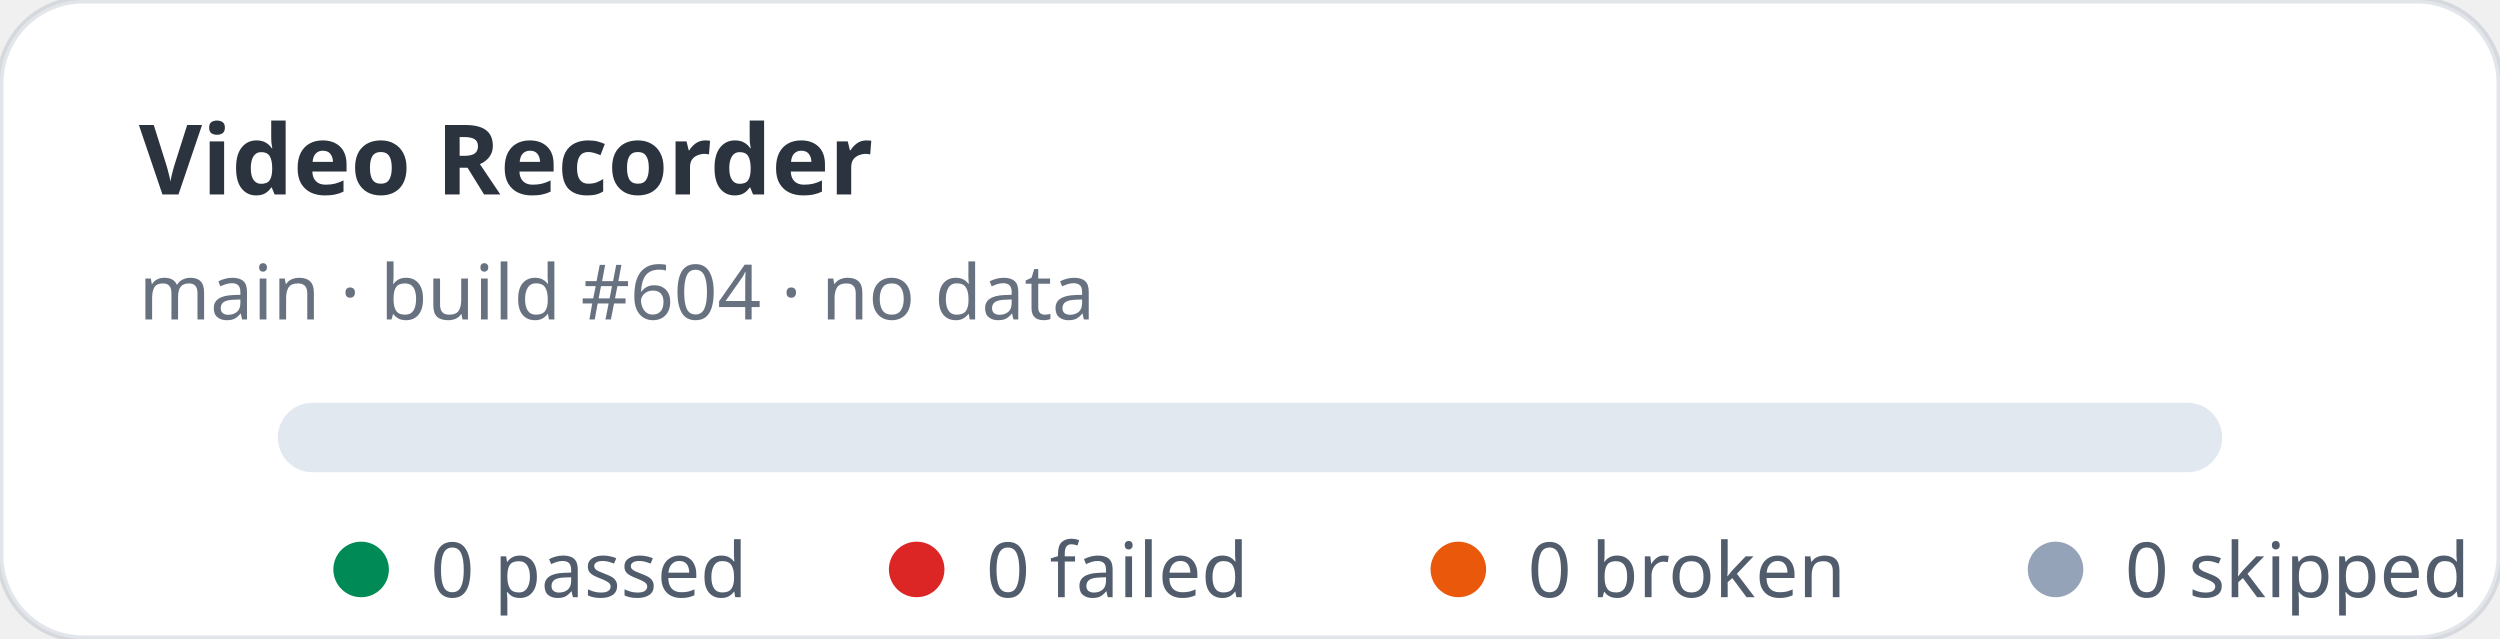
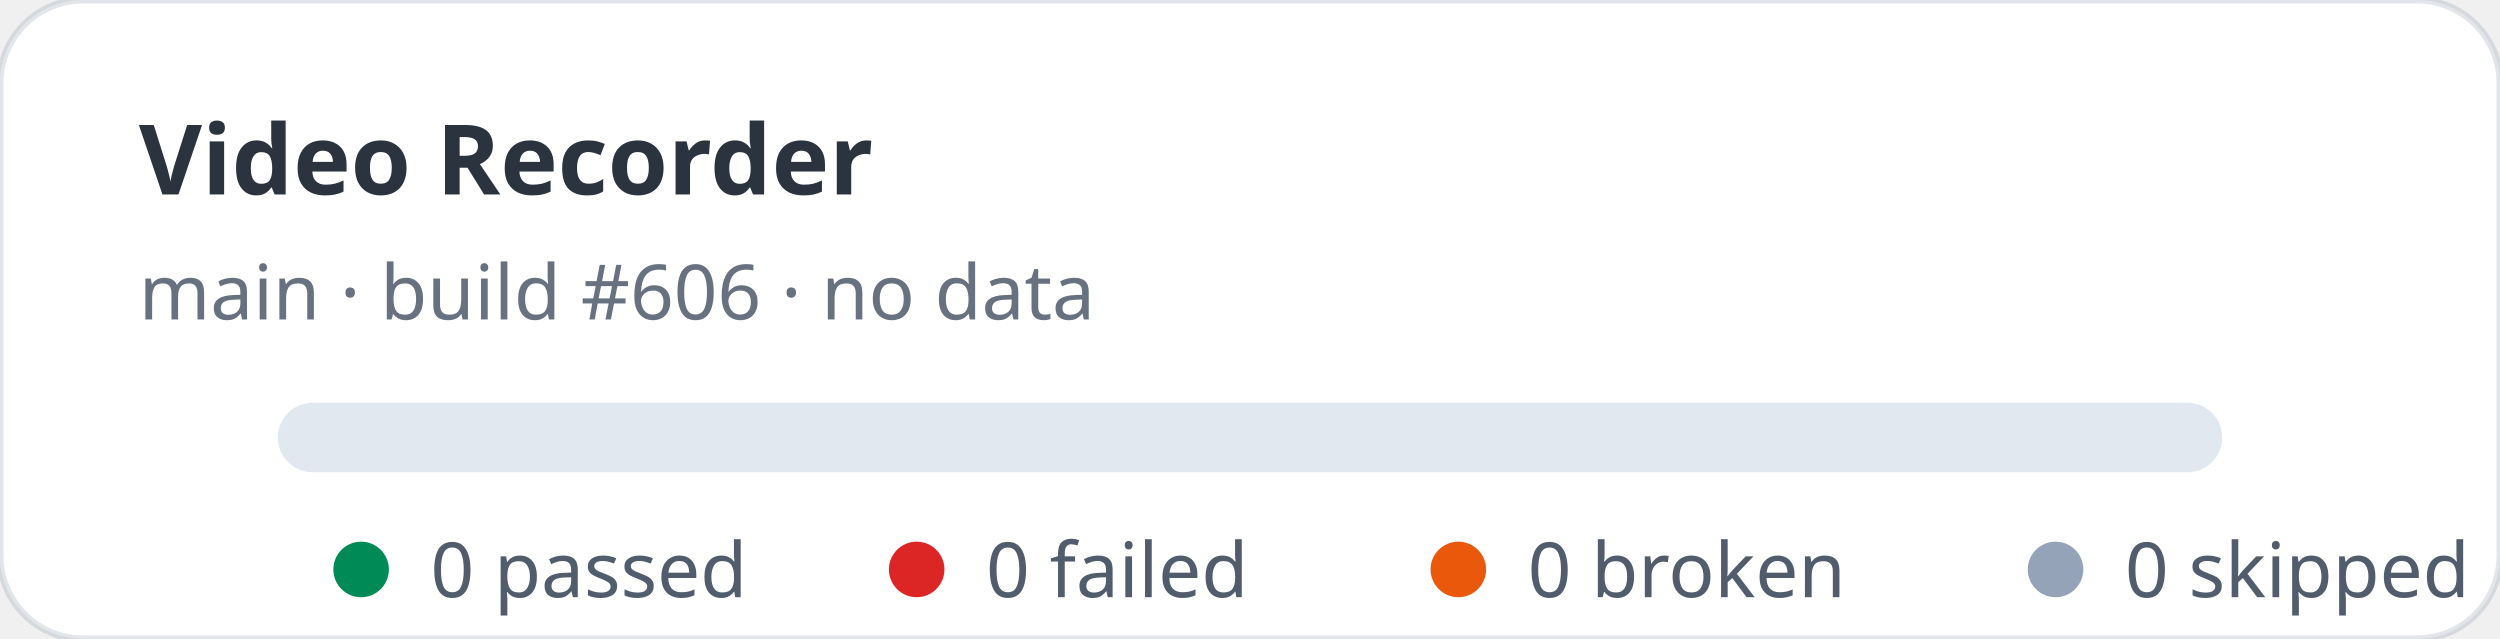
<svg xmlns="http://www.w3.org/2000/svg" width="360" height="92" viewBox="0 0 360 92" role="img" aria-label="Video Recorder stats: 0 passed, 0 failed">
  <rect width="360" height="92" rx="12" fill="#ffffff" stroke="rgba(11,48,86,0.12)" />
  <text x="20" y="28" fill="rgba(1,10,24,0.83)" font-family="ui-sans-serif,system-ui,sans-serif" font-size="14" font-weight="700">Video Recorder</text>
-   <text x="20" y="46" fill="rgba(2,19,44,0.6)" font-family="ui-sans-serif,system-ui,sans-serif" font-size="11">main · build #604 · no data</text>
+   <text x="20" y="46" fill="rgba(2,19,44,0.6)" font-family="ui-sans-serif,system-ui,sans-serif" font-size="11">main · build #606 · no data</text>
  <rect x="40" y="58" width="280" height="10" rx="5" fill="#e2e8f0" />
  <g font-family="ui-sans-serif,system-ui,sans-serif" font-size="11" fill="rgba(1,18,40,0.68)">
    <circle cx="52" cy="82" r="4" fill="#008a56" />
    <text x="62" y="86">0 passed</text>
    <circle cx="132" cy="82" r="4" fill="#dc2626" />
    <text x="142" y="86">0 failed</text>
    <circle cx="210" cy="82" r="4" fill="#ea580c" />
    <text x="220" y="86">0 broken</text>
    <circle cx="296" cy="82" r="4" fill="#94a3b8" />
    <text x="306" y="86">0 skipped</text>
  </g>
</svg>
